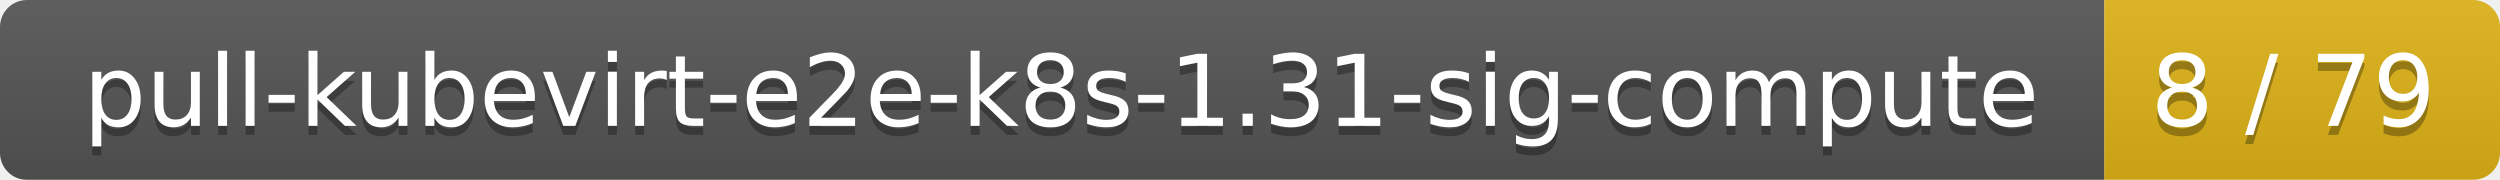
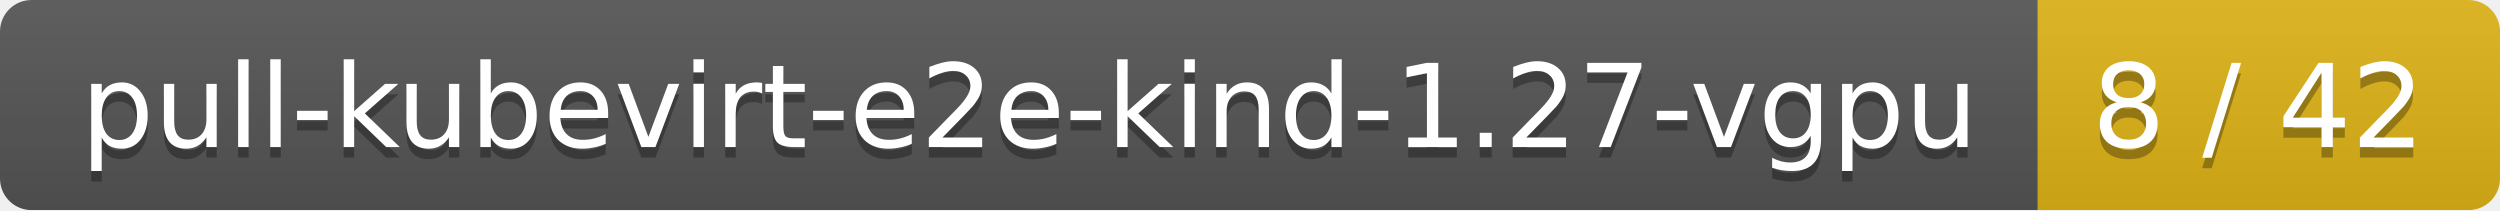
- <svg xmlns="http://www.w3.org/2000/svg" width="278" height="20">
+ <svg xmlns="http://www.w3.org/2000/svg" width="238" height="20">
  <linearGradient id="smooth" x2="0" y2="100%">
    <stop offset="0" stop-color="#bbb" stop-opacity=".1" />
    <stop offset="1" stop-opacity=".1" />
  </linearGradient>
  <mask id="round">
-     <rect width="278" height="20" rx="3" fill="#fff" />
+     <rect width="238" height="20" rx="3" fill="#fff" />
  </mask>
  <g mask="url(#round)">
-     <rect width="234" height="20" fill="#555" />
-     <rect x="234" width="44" height="20" fill="#dfb317" />
-     <rect width="278" height="20" fill="url(#smooth)" />
+     <rect width="194" height="20" fill="#555" />
+     <rect x="194" width="44" height="20" fill="#dfb317" />
+     <rect width="238" height="20" fill="url(#smooth)" />
  </g>
  <g fill="#fff" text-anchor="middle" font-family="DejaVu Sans,Verdana,Geneva,sans-serif" font-size="11">
-     <text x="118" y="15" fill="#010101" fill-opacity=".3">pull-kubevirt-e2e-k8s-1.31-sig-compute</text>
-     <text x="118" y="14">pull-kubevirt-e2e-k8s-1.31-sig-compute</text>
-     <text x="255" y="15" fill="#010101" fill-opacity=".3">8 / 79</text>
-     <text x="255" y="14">8 / 79</text>
+     <text x="98" y="15" fill="#010101" fill-opacity=".3">pull-kubevirt-e2e-kind-1.27-vgpu</text>
+     <text x="98" y="14">pull-kubevirt-e2e-kind-1.27-vgpu</text>
+     <text x="215" y="15" fill="#010101" fill-opacity=".3">8 / 42</text>
+     <text x="215" y="14">8 / 42</text>
  </g>
</svg>
